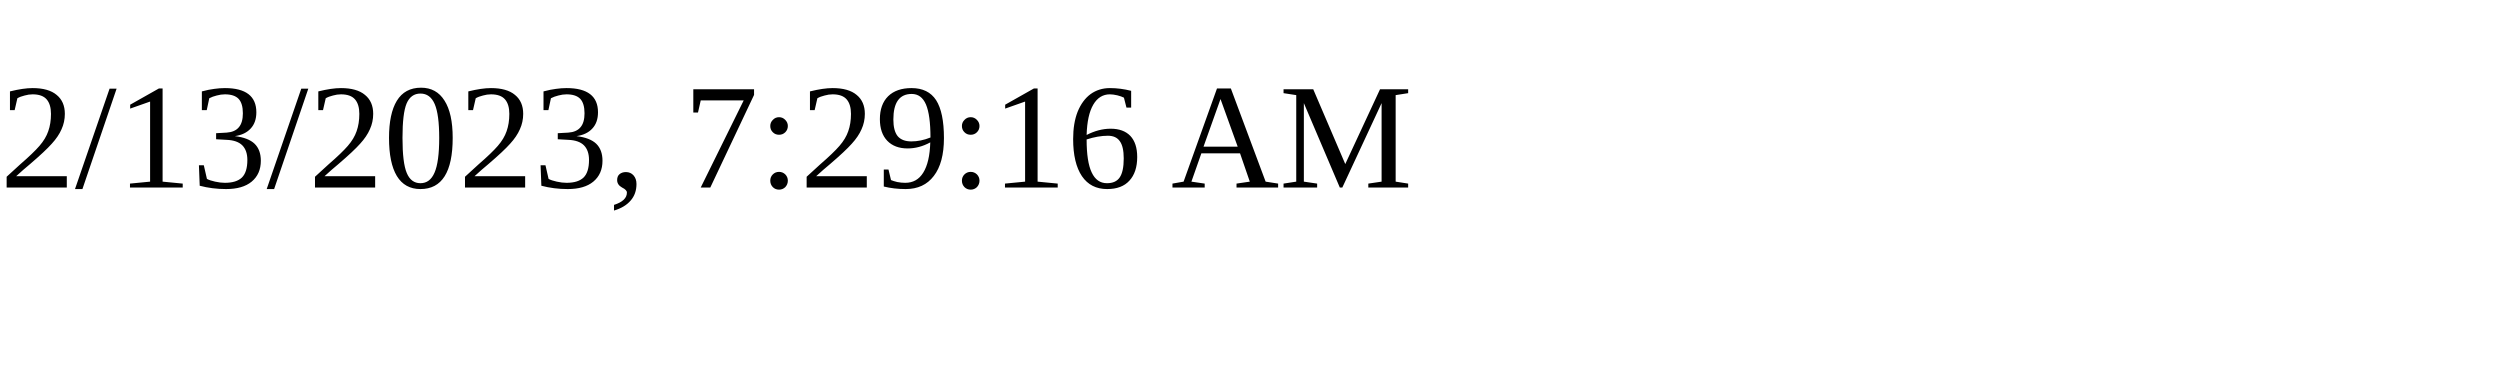
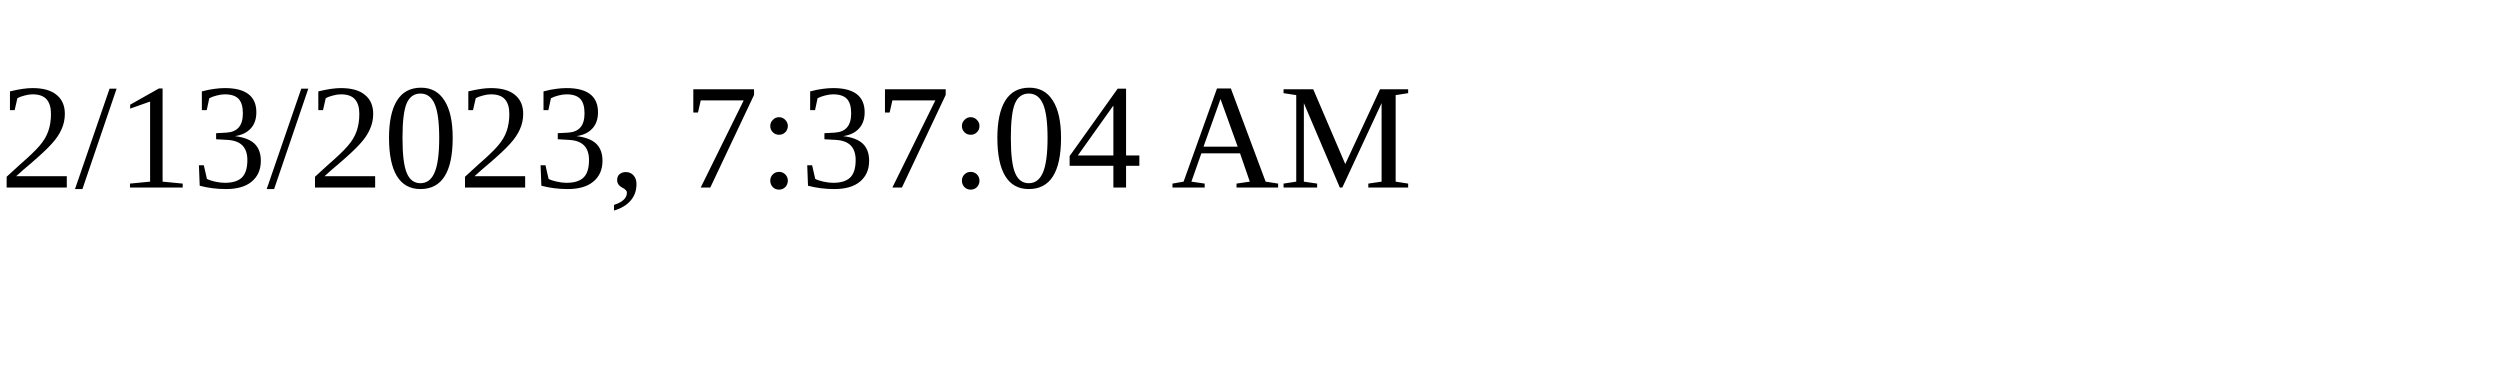
<svg xmlns="http://www.w3.org/2000/svg" height="30" width="200">
-   <text x="0" y="15">2/13/2023, 7:29:16 AM</text>
+   <text x="0" y="15">2/13/2023, 7:37:04 AM</text>
</svg>
